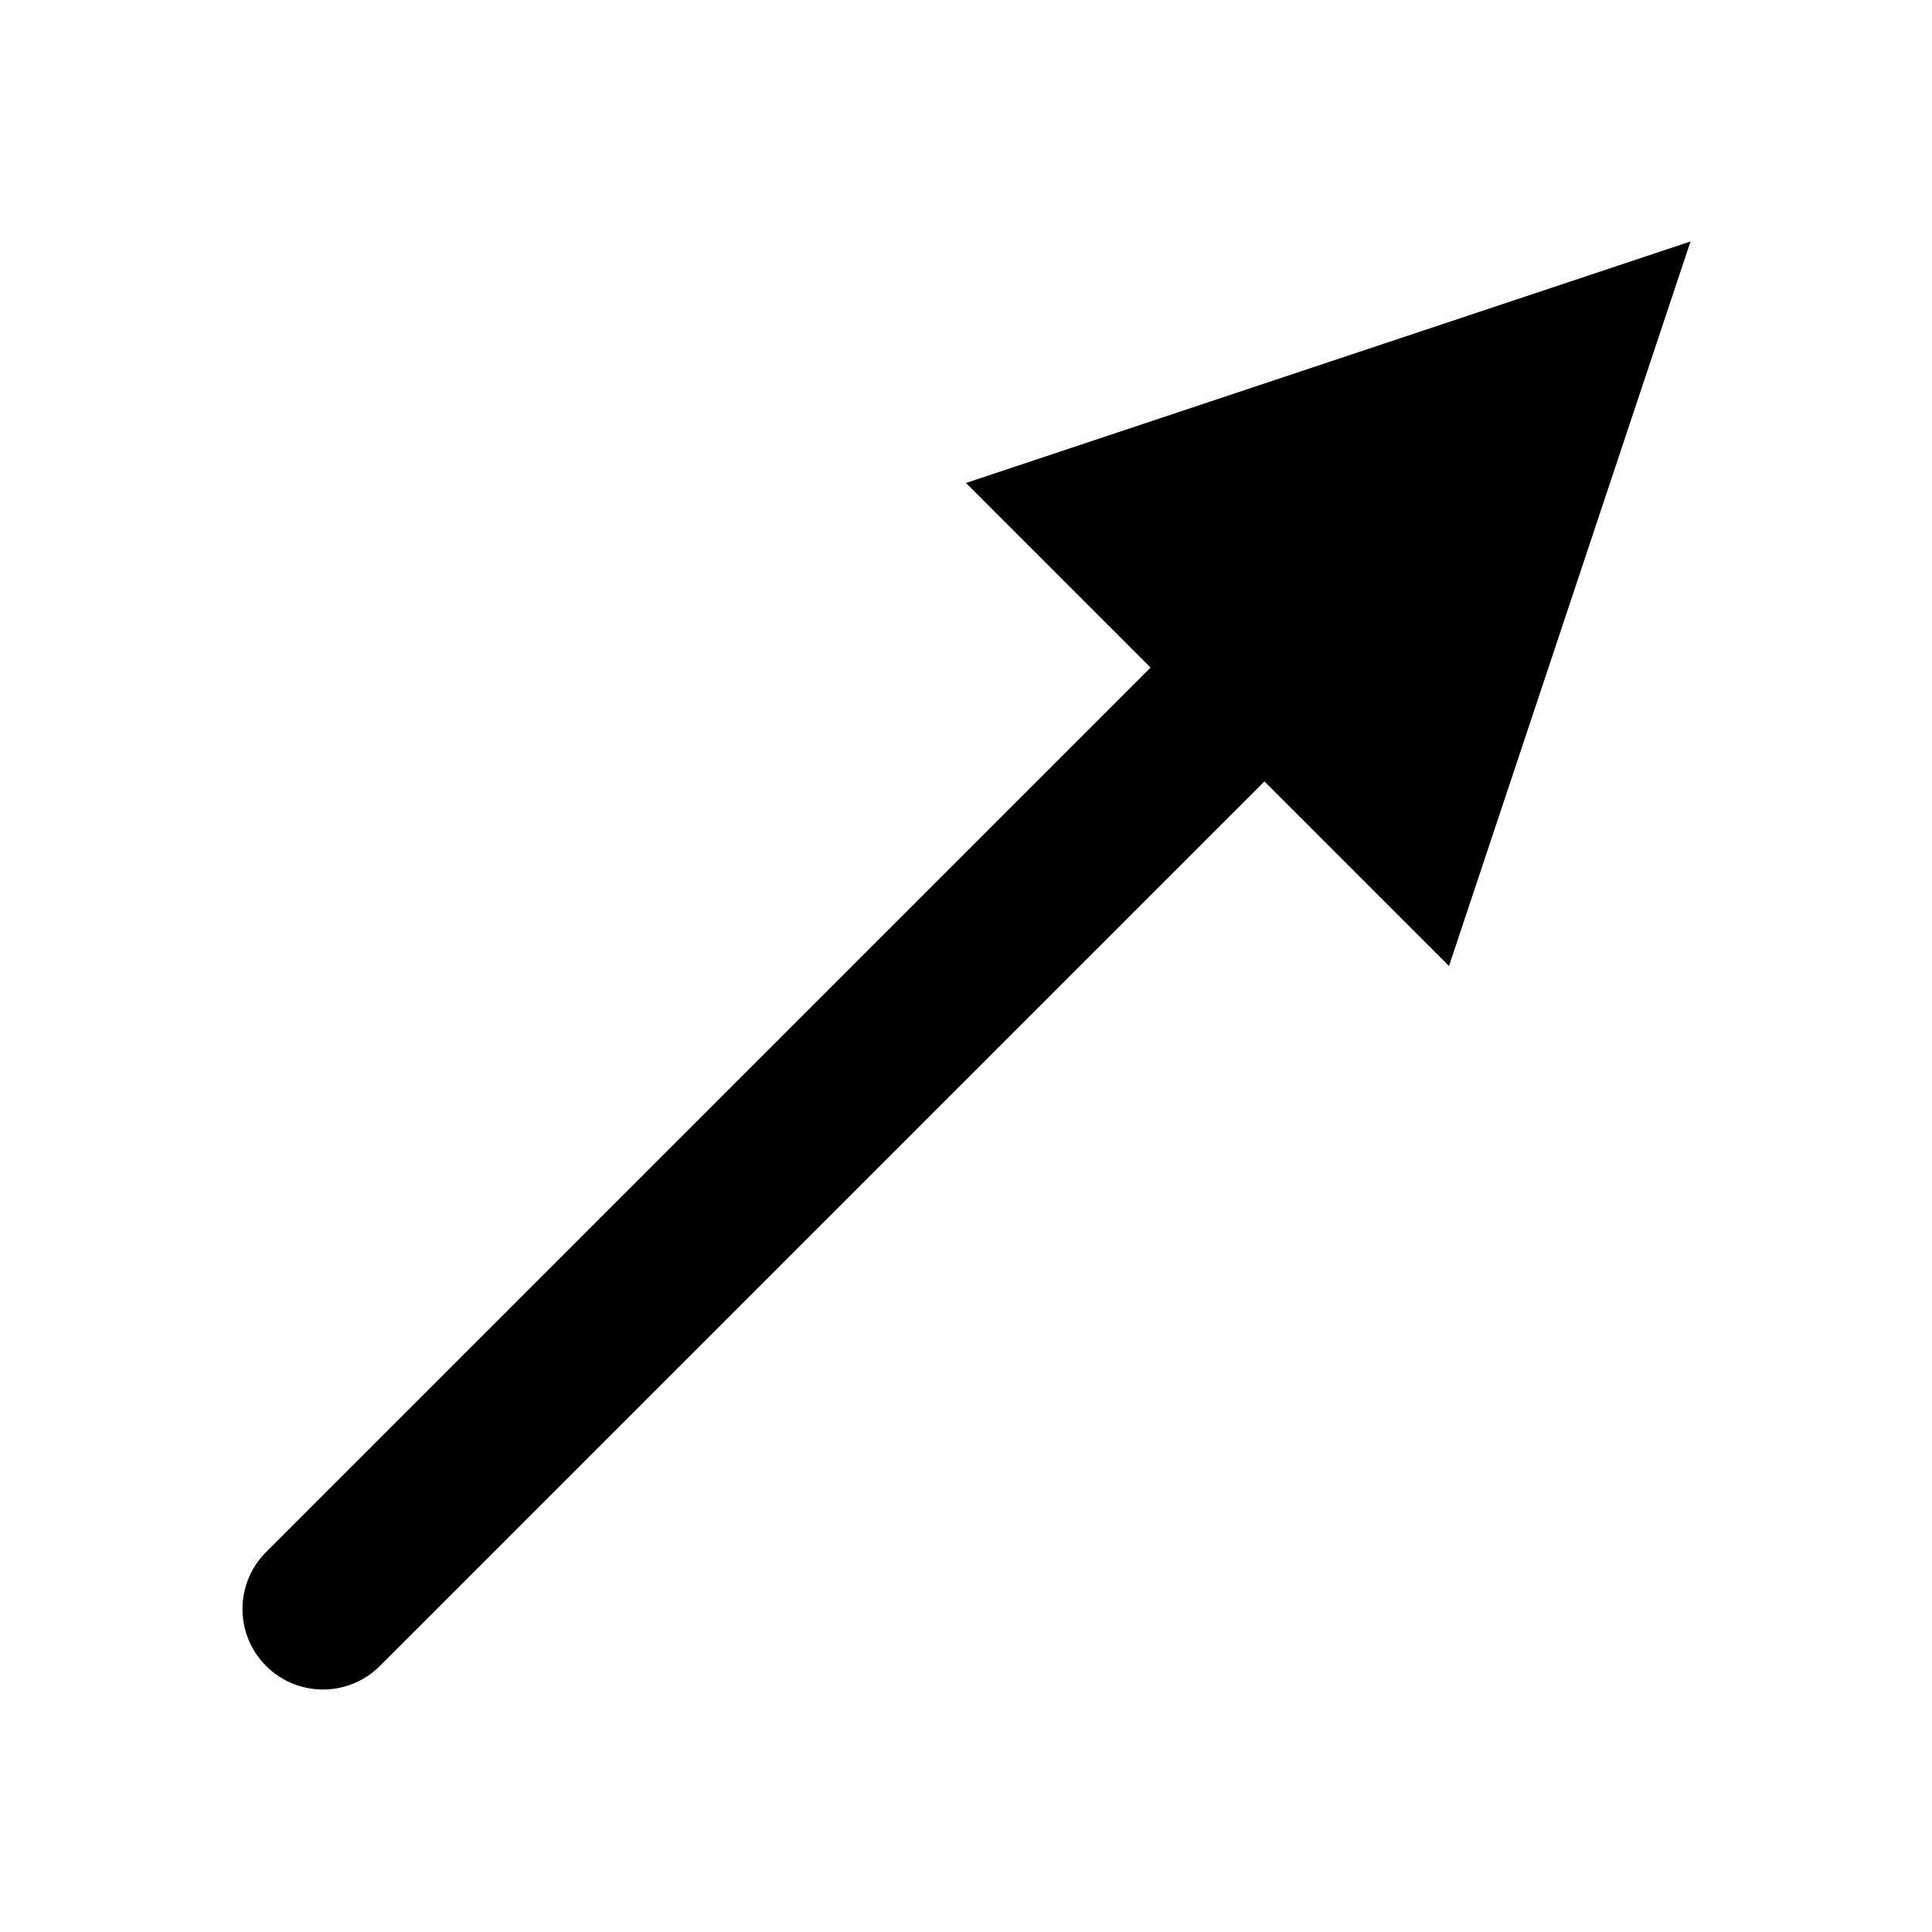
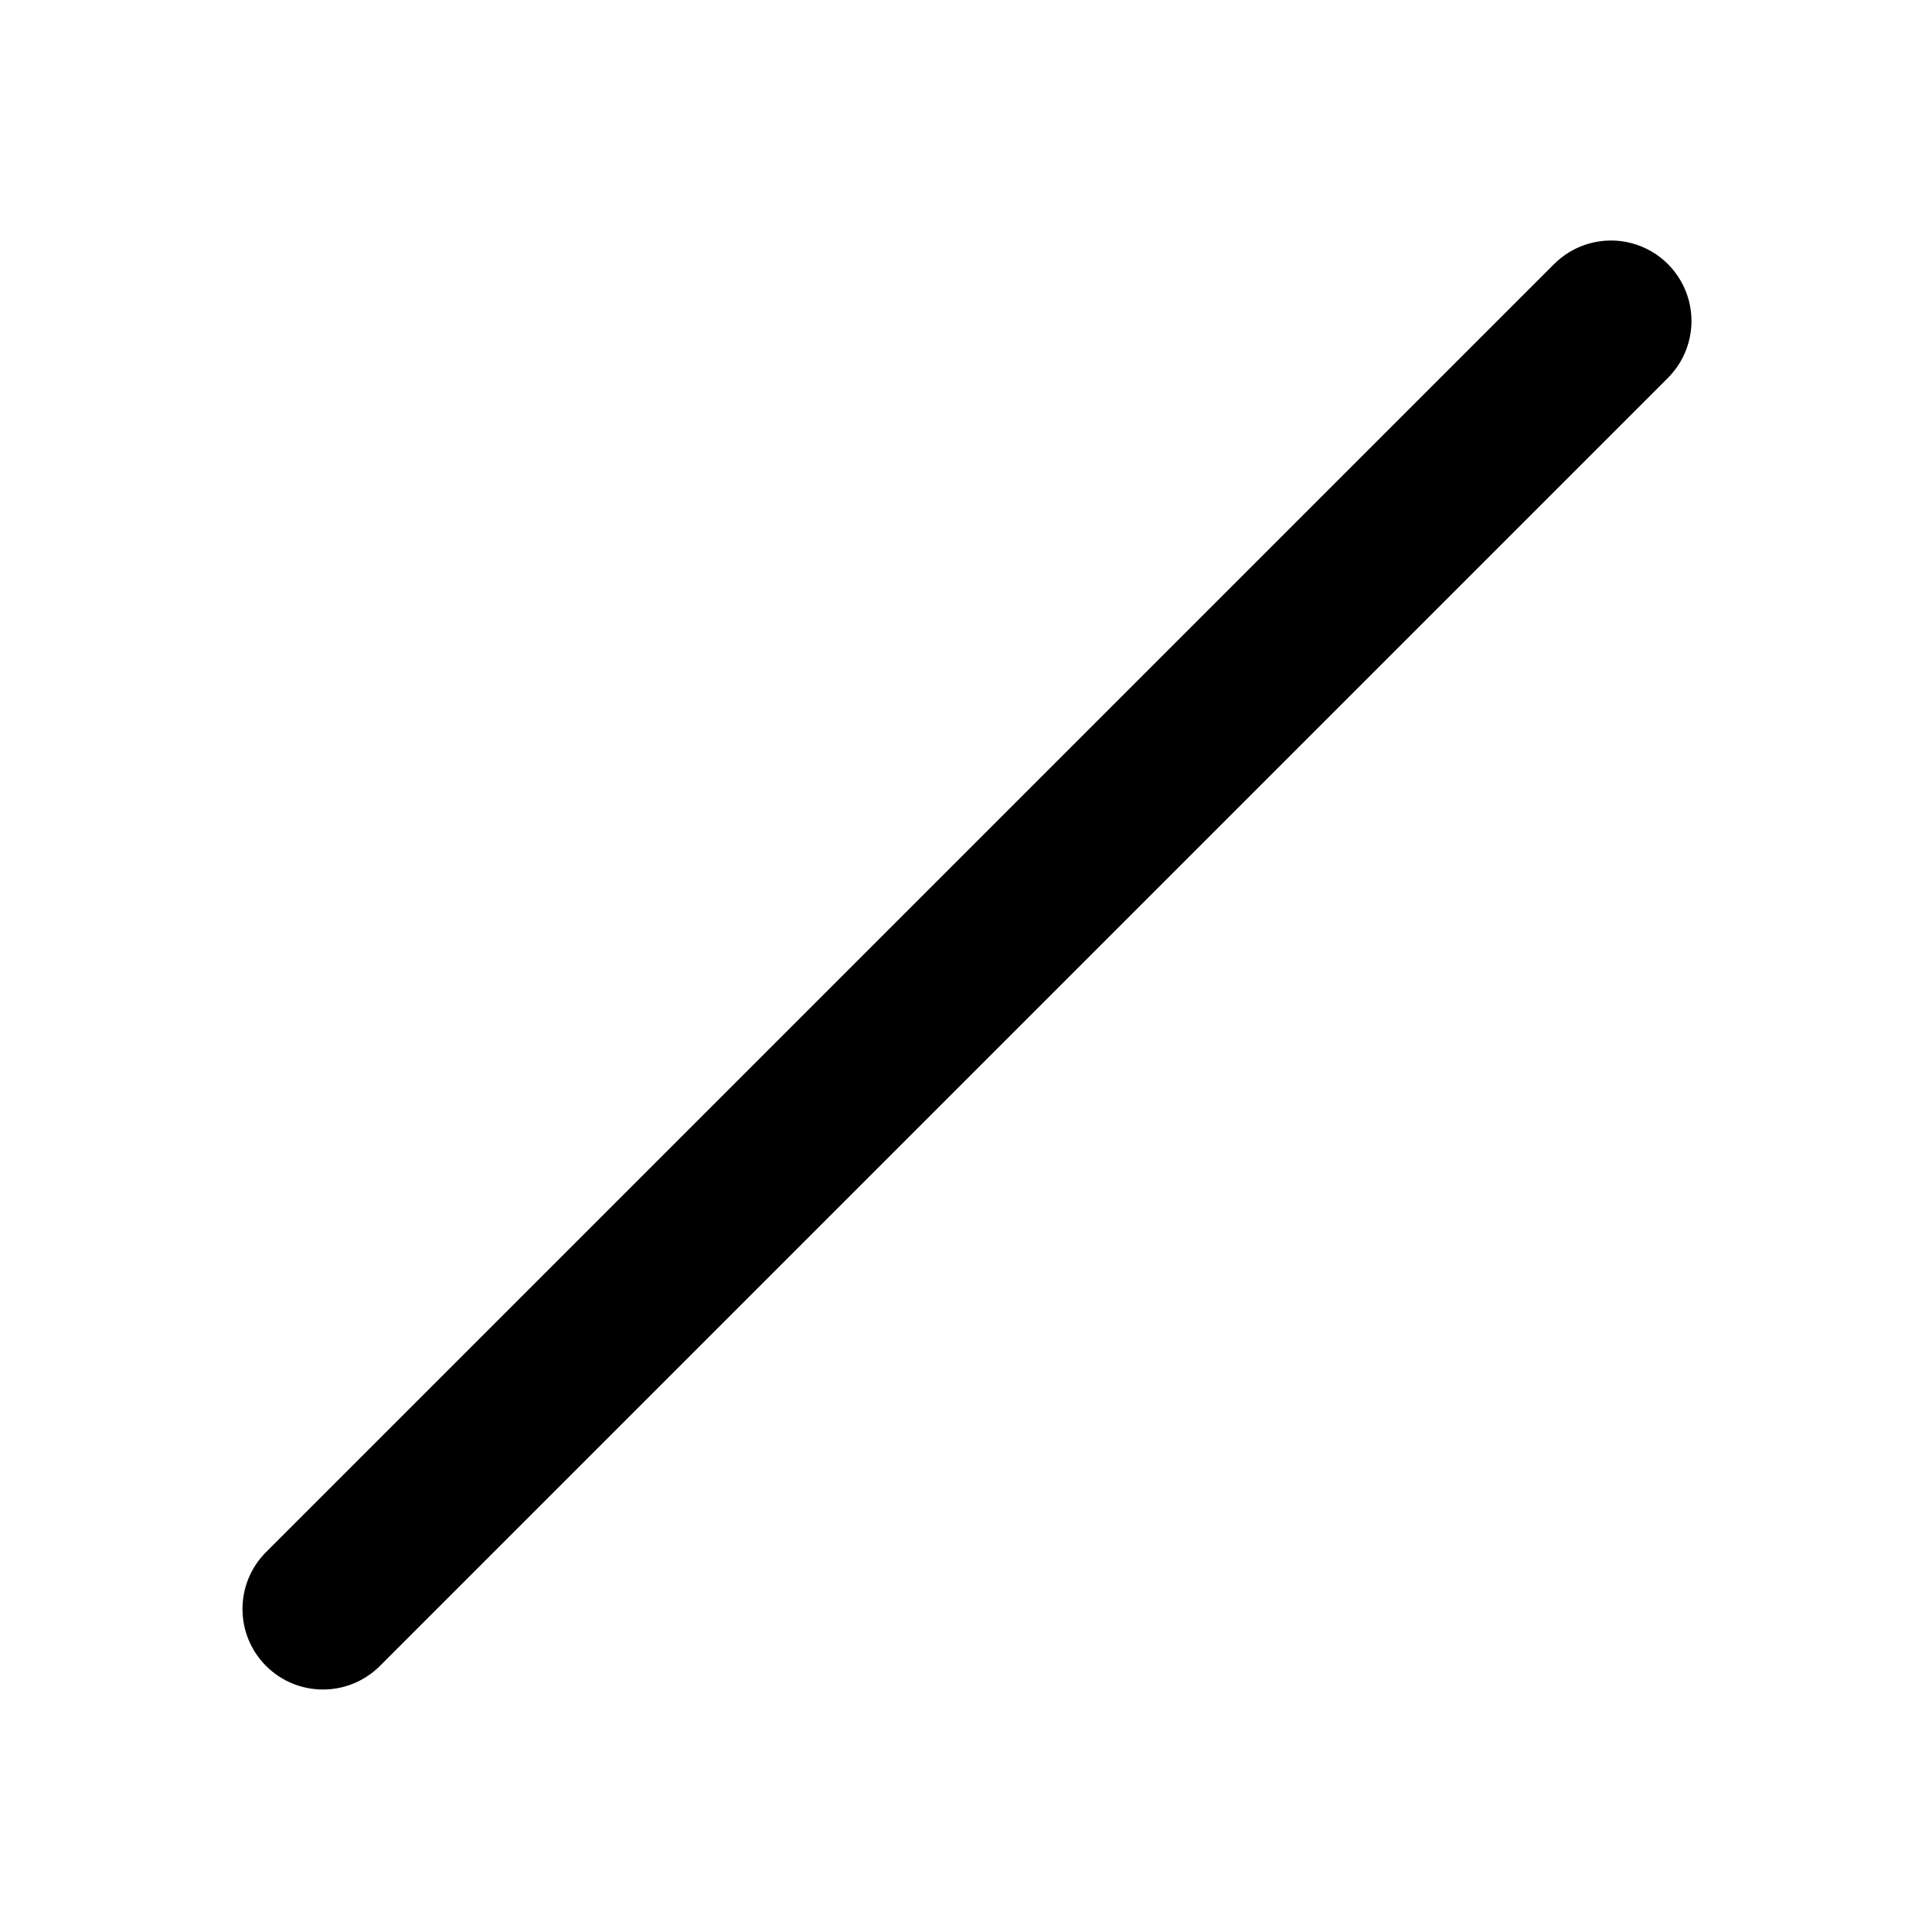
<svg xmlns="http://www.w3.org/2000/svg" viewBox="0 0 24 24">
-   <path fill="#000000" d="M14.293 8.293l-11 11a1 1 0 0 0 1.414 1.414l11-11L18 12l3-9-9 3 2.293 2.293z" />
+   <path d="M4.707 20.707l16-16a1 1 0 1 0-1.414-1.414l-16 16a1 1 0 0 0 1.414 1.414z" />
</svg>
